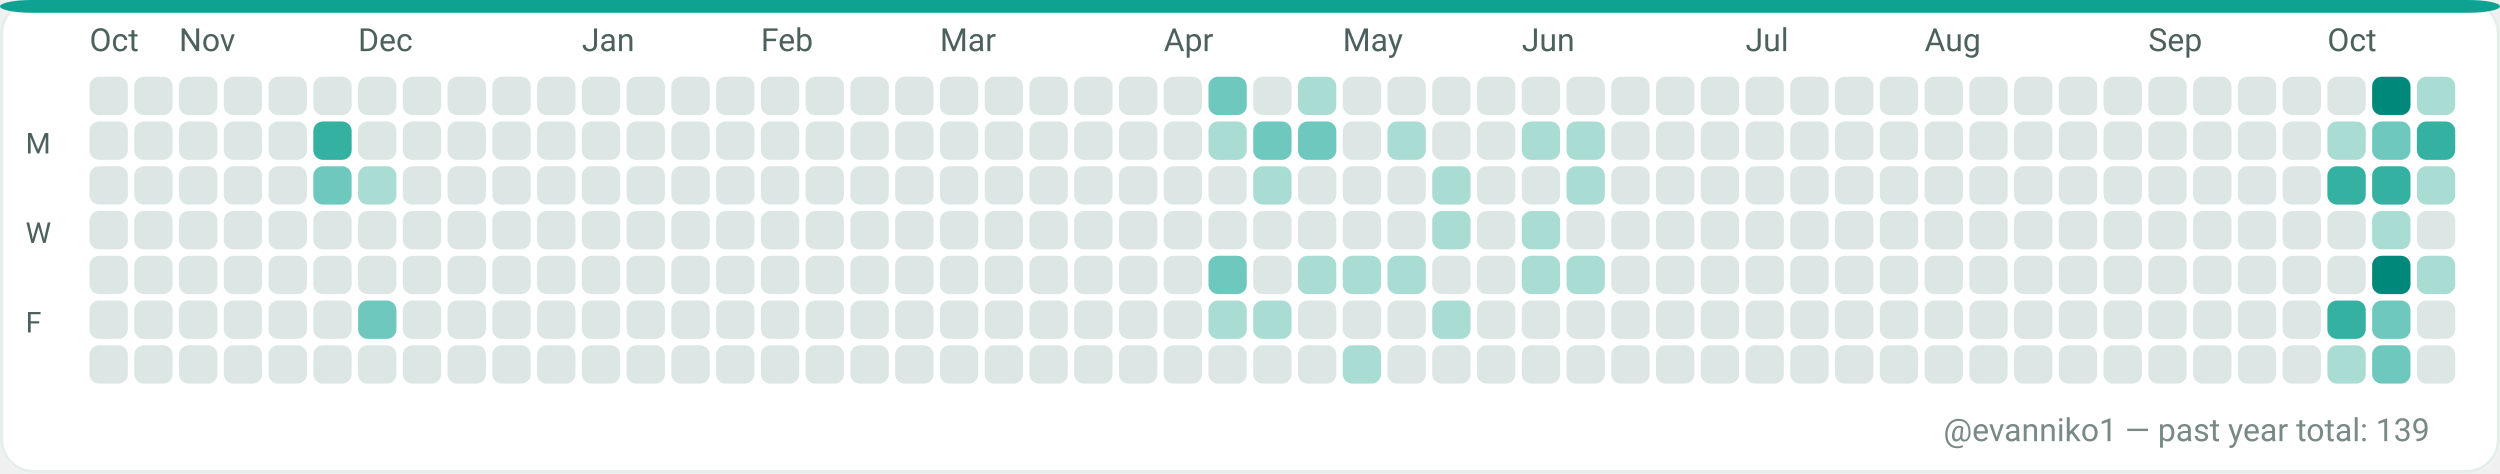
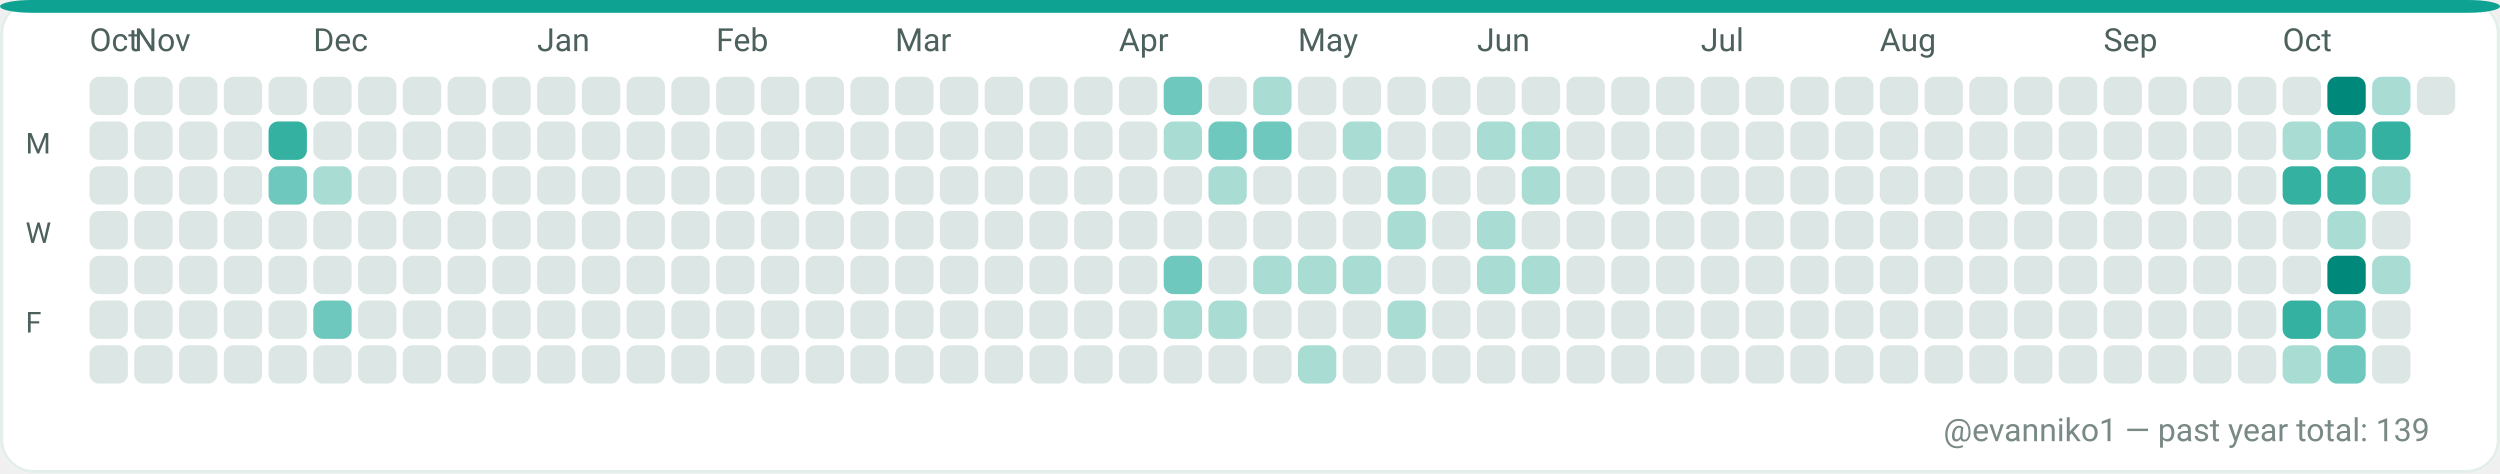
<svg xmlns="http://www.w3.org/2000/svg" width="782" height="148" viewBox="0 0 782 148" role="img" aria-label="GitHub contributions calendar for evanniko1">
  <rect x="0" y="0" width="782" height="148" rx="10" fill="#F7FAF9" />
  <rect x="0.5" y="0.5" width="781" height="147" rx="10" fill="#FFFFFF" stroke="#E5EFEA" stroke-width="1" />
  <rect x="0" y="0" width="782" height="4" rx="10" fill="#0EA293" />
  <text x="28" y="16" fill="#4C615D" font-family="ui-sans-serif, system-ui, -apple-system, Segoe UI, Roboto, Ubuntu, Cantarell, Noto Sans, Helvetica Neue, Arial" font-size="10" text-rendering="geometricPrecision">Oct</text>
-   <text x="56" y="16" fill="#4C615D" font-family="ui-sans-serif, system-ui, -apple-system, Segoe UI, Roboto, Ubuntu, Cantarell, Noto Sans, Helvetica Neue, Arial" font-size="10" text-rendering="geometricPrecision">Nov</text>
-   <text x="112" y="16" fill="#4C615D" font-family="ui-sans-serif, system-ui, -apple-system, Segoe UI, Roboto, Ubuntu, Cantarell, Noto Sans, Helvetica Neue, Arial" font-size="10" text-rendering="geometricPrecision">Dec</text>
-   <text x="182" y="16" fill="#4C615D" font-family="ui-sans-serif, system-ui, -apple-system, Segoe UI, Roboto, Ubuntu, Cantarell, Noto Sans, Helvetica Neue, Arial" font-size="10" text-rendering="geometricPrecision">Jan</text>
-   <text x="238" y="16" fill="#4C615D" font-family="ui-sans-serif, system-ui, -apple-system, Segoe UI, Roboto, Ubuntu, Cantarell, Noto Sans, Helvetica Neue, Arial" font-size="10" text-rendering="geometricPrecision">Feb</text>
-   <text x="294" y="16" fill="#4C615D" font-family="ui-sans-serif, system-ui, -apple-system, Segoe UI, Roboto, Ubuntu, Cantarell, Noto Sans, Helvetica Neue, Arial" font-size="10" text-rendering="geometricPrecision">Mar</text>
-   <text x="364" y="16" fill="#4C615D" font-family="ui-sans-serif, system-ui, -apple-system, Segoe UI, Roboto, Ubuntu, Cantarell, Noto Sans, Helvetica Neue, Arial" font-size="10" text-rendering="geometricPrecision">Apr</text>
-   <text x="420" y="16" fill="#4C615D" font-family="ui-sans-serif, system-ui, -apple-system, Segoe UI, Roboto, Ubuntu, Cantarell, Noto Sans, Helvetica Neue, Arial" font-size="10" text-rendering="geometricPrecision">May</text>
-   <text x="476" y="16" fill="#4C615D" font-family="ui-sans-serif, system-ui, -apple-system, Segoe UI, Roboto, Ubuntu, Cantarell, Noto Sans, Helvetica Neue, Arial" font-size="10" text-rendering="geometricPrecision">Jun</text>
-   <text x="546" y="16" fill="#4C615D" font-family="ui-sans-serif, system-ui, -apple-system, Segoe UI, Roboto, Ubuntu, Cantarell, Noto Sans, Helvetica Neue, Arial" font-size="10" text-rendering="geometricPrecision">Jul</text>
-   <text x="602" y="16" fill="#4C615D" font-family="ui-sans-serif, system-ui, -apple-system, Segoe UI, Roboto, Ubuntu, Cantarell, Noto Sans, Helvetica Neue, Arial" font-size="10" text-rendering="geometricPrecision">Aug</text>
-   <text x="672" y="16" fill="#4C615D" font-family="ui-sans-serif, system-ui, -apple-system, Segoe UI, Roboto, Ubuntu, Cantarell, Noto Sans, Helvetica Neue, Arial" font-size="10" text-rendering="geometricPrecision">Sep</text>
-   <text x="728" y="16" fill="#4C615D" font-family="ui-sans-serif, system-ui, -apple-system, Segoe UI, Roboto, Ubuntu, Cantarell, Noto Sans, Helvetica Neue, Arial" font-size="10" text-rendering="geometricPrecision">Oct</text>
+   <text x="42" y="16" fill="#4C615D" font-family="ui-sans-serif, system-ui, -apple-system, Segoe UI, Roboto, Ubuntu, Cantarell, Noto Sans, Helvetica Neue, Arial" font-size="10" text-rendering="geometricPrecision">Nov</text>
+   <text x="98" y="16" fill="#4C615D" font-family="ui-sans-serif, system-ui, -apple-system, Segoe UI, Roboto, Ubuntu, Cantarell, Noto Sans, Helvetica Neue, Arial" font-size="10" text-rendering="geometricPrecision">Dec</text>
+   <text x="168" y="16" fill="#4C615D" font-family="ui-sans-serif, system-ui, -apple-system, Segoe UI, Roboto, Ubuntu, Cantarell, Noto Sans, Helvetica Neue, Arial" font-size="10" text-rendering="geometricPrecision">Jan</text>
+   <text x="224" y="16" fill="#4C615D" font-family="ui-sans-serif, system-ui, -apple-system, Segoe UI, Roboto, Ubuntu, Cantarell, Noto Sans, Helvetica Neue, Arial" font-size="10" text-rendering="geometricPrecision">Feb</text>
+   <text x="280" y="16" fill="#4C615D" font-family="ui-sans-serif, system-ui, -apple-system, Segoe UI, Roboto, Ubuntu, Cantarell, Noto Sans, Helvetica Neue, Arial" font-size="10" text-rendering="geometricPrecision">Mar</text>
+   <text x="350" y="16" fill="#4C615D" font-family="ui-sans-serif, system-ui, -apple-system, Segoe UI, Roboto, Ubuntu, Cantarell, Noto Sans, Helvetica Neue, Arial" font-size="10" text-rendering="geometricPrecision">Apr</text>
+   <text x="406" y="16" fill="#4C615D" font-family="ui-sans-serif, system-ui, -apple-system, Segoe UI, Roboto, Ubuntu, Cantarell, Noto Sans, Helvetica Neue, Arial" font-size="10" text-rendering="geometricPrecision">May</text>
+   <text x="462" y="16" fill="#4C615D" font-family="ui-sans-serif, system-ui, -apple-system, Segoe UI, Roboto, Ubuntu, Cantarell, Noto Sans, Helvetica Neue, Arial" font-size="10" text-rendering="geometricPrecision">Jun</text>
+   <text x="532" y="16" fill="#4C615D" font-family="ui-sans-serif, system-ui, -apple-system, Segoe UI, Roboto, Ubuntu, Cantarell, Noto Sans, Helvetica Neue, Arial" font-size="10" text-rendering="geometricPrecision">Jul</text>
+   <text x="588" y="16" fill="#4C615D" font-family="ui-sans-serif, system-ui, -apple-system, Segoe UI, Roboto, Ubuntu, Cantarell, Noto Sans, Helvetica Neue, Arial" font-size="10" text-rendering="geometricPrecision">Aug</text>
+   <text x="658" y="16" fill="#4C615D" font-family="ui-sans-serif, system-ui, -apple-system, Segoe UI, Roboto, Ubuntu, Cantarell, Noto Sans, Helvetica Neue, Arial" font-size="10" text-rendering="geometricPrecision">Sep</text>
+   <text x="714" y="16" fill="#4C615D" font-family="ui-sans-serif, system-ui, -apple-system, Segoe UI, Roboto, Ubuntu, Cantarell, Noto Sans, Helvetica Neue, Arial" font-size="10" text-rendering="geometricPrecision">Oct</text>
  <text x="8" y="48" fill="#4C615D" font-family="ui-sans-serif, system-ui, -apple-system, Segoe UI, Roboto, Ubuntu, Cantarell, Noto Sans, Helvetica Neue, Arial" font-size="9" text-rendering="geometricPrecision">M</text>
  <text x="8" y="76" fill="#4C615D" font-family="ui-sans-serif, system-ui, -apple-system, Segoe UI, Roboto, Ubuntu, Cantarell, Noto Sans, Helvetica Neue, Arial" font-size="9" text-rendering="geometricPrecision">W</text>
  <text x="8" y="104" fill="#4C615D" font-family="ui-sans-serif, system-ui, -apple-system, Segoe UI, Roboto, Ubuntu, Cantarell, Noto Sans, Helvetica Neue, Arial" font-size="9" text-rendering="geometricPrecision">F</text>
  <g>
    <rect x="28" y="24" width="12" height="12" rx="3" fill="#DCE7E5" />
  </g>
  <g>
    <rect x="28" y="38" width="12" height="12" rx="3" fill="#DCE7E5" />
  </g>
  <g>
    <rect x="28" y="52" width="12" height="12" rx="3" fill="#DCE7E5" />
  </g>
  <g>
    <rect x="28" y="66" width="12" height="12" rx="3" fill="#DCE7E5" />
  </g>
  <g>
    <rect x="28" y="80" width="12" height="12" rx="3" fill="#DCE7E5" />
  </g>
  <g>
    <rect x="28" y="94" width="12" height="12" rx="3" fill="#DCE7E5" />
  </g>
  <g>
    <rect x="28" y="108" width="12" height="12" rx="3" fill="#DCE7E5" />
  </g>
  <g>
    <rect x="42" y="24" width="12" height="12" rx="3" fill="#DCE7E5" />
  </g>
  <g>
    <rect x="42" y="38" width="12" height="12" rx="3" fill="#DCE7E5" />
  </g>
  <g>
    <rect x="42" y="52" width="12" height="12" rx="3" fill="#DCE7E5" />
  </g>
  <g>
    <rect x="42" y="66" width="12" height="12" rx="3" fill="#DCE7E5" />
  </g>
  <g>
    <rect x="42" y="80" width="12" height="12" rx="3" fill="#DCE7E5" />
  </g>
  <g>
    <rect x="42" y="94" width="12" height="12" rx="3" fill="#DCE7E5" />
  </g>
  <g>
    <rect x="42" y="108" width="12" height="12" rx="3" fill="#DCE7E5" />
  </g>
  <g>
    <rect x="56" y="24" width="12" height="12" rx="3" fill="#DCE7E5" />
  </g>
  <g>
    <rect x="56" y="38" width="12" height="12" rx="3" fill="#DCE7E5" />
  </g>
  <g>
    <rect x="56" y="52" width="12" height="12" rx="3" fill="#DCE7E5" />
  </g>
  <g>
    <rect x="56" y="66" width="12" height="12" rx="3" fill="#DCE7E5" />
  </g>
  <g>
    <rect x="56" y="80" width="12" height="12" rx="3" fill="#DCE7E5" />
  </g>
  <g>
    <rect x="56" y="94" width="12" height="12" rx="3" fill="#DCE7E5" />
  </g>
  <g>
    <rect x="56" y="108" width="12" height="12" rx="3" fill="#DCE7E5" />
  </g>
  <g>
    <rect x="70" y="24" width="12" height="12" rx="3" fill="#DCE7E5" />
  </g>
  <g>
    <rect x="70" y="38" width="12" height="12" rx="3" fill="#DCE7E5" />
  </g>
  <g>
    <rect x="70" y="52" width="12" height="12" rx="3" fill="#DCE7E5" />
  </g>
  <g>
    <rect x="70" y="66" width="12" height="12" rx="3" fill="#DCE7E5" />
  </g>
  <g>
    <rect x="70" y="80" width="12" height="12" rx="3" fill="#DCE7E5" />
  </g>
  <g>
    <rect x="70" y="94" width="12" height="12" rx="3" fill="#DCE7E5" />
  </g>
  <g>
    <rect x="70" y="108" width="12" height="12" rx="3" fill="#DCE7E5" />
  </g>
  <g>
    <rect x="84" y="24" width="12" height="12" rx="3" fill="#DCE7E5" />
  </g>
  <g>
-     <rect x="84" y="38" width="12" height="12" rx="3" fill="#DCE7E5" />
-   </g>
-   <g>
-     <rect x="84" y="52" width="12" height="12" rx="3" fill="#DCE7E5" />
+     <rect x="84" y="38" width="12" height="12" rx="3" fill="#35B1A1" />
+   </g>
+   <g>
+     <rect x="84" y="52" width="12" height="12" rx="3" fill="#6FC8BE" />
  </g>
  <g>
    <rect x="84" y="66" width="12" height="12" rx="3" fill="#DCE7E5" />
  </g>
  <g>
    <rect x="84" y="80" width="12" height="12" rx="3" fill="#DCE7E5" />
  </g>
  <g>
    <rect x="84" y="94" width="12" height="12" rx="3" fill="#DCE7E5" />
  </g>
  <g>
    <rect x="84" y="108" width="12" height="12" rx="3" fill="#DCE7E5" />
  </g>
  <g>
    <rect x="98" y="24" width="12" height="12" rx="3" fill="#DCE7E5" />
  </g>
  <g>
-     <rect x="98" y="38" width="12" height="12" rx="3" fill="#35B1A1" />
-   </g>
-   <g>
-     <rect x="98" y="52" width="12" height="12" rx="3" fill="#6FC8BE" />
+     <rect x="98" y="38" width="12" height="12" rx="3" fill="#DCE7E5" />
+   </g>
+   <g>
+     <rect x="98" y="52" width="12" height="12" rx="3" fill="#A9DDD4" />
  </g>
  <g>
    <rect x="98" y="66" width="12" height="12" rx="3" fill="#DCE7E5" />
  </g>
  <g>
    <rect x="98" y="80" width="12" height="12" rx="3" fill="#DCE7E5" />
  </g>
  <g>
-     <rect x="98" y="94" width="12" height="12" rx="3" fill="#DCE7E5" />
+     <rect x="98" y="94" width="12" height="12" rx="3" fill="#6FC8BE" />
  </g>
  <g>
    <rect x="98" y="108" width="12" height="12" rx="3" fill="#DCE7E5" />
  </g>
  <g>
    <rect x="112" y="24" width="12" height="12" rx="3" fill="#DCE7E5" />
  </g>
  <g>
    <rect x="112" y="38" width="12" height="12" rx="3" fill="#DCE7E5" />
  </g>
  <g>
-     <rect x="112" y="52" width="12" height="12" rx="3" fill="#A9DDD4" />
+     <rect x="112" y="52" width="12" height="12" rx="3" fill="#DCE7E5" />
  </g>
  <g>
    <rect x="112" y="66" width="12" height="12" rx="3" fill="#DCE7E5" />
  </g>
  <g>
    <rect x="112" y="80" width="12" height="12" rx="3" fill="#DCE7E5" />
  </g>
  <g>
-     <rect x="112" y="94" width="12" height="12" rx="3" fill="#6FC8BE" />
+     <rect x="112" y="94" width="12" height="12" rx="3" fill="#DCE7E5" />
  </g>
  <g>
    <rect x="112" y="108" width="12" height="12" rx="3" fill="#DCE7E5" />
  </g>
  <g>
    <rect x="126" y="24" width="12" height="12" rx="3" fill="#DCE7E5" />
  </g>
  <g>
    <rect x="126" y="38" width="12" height="12" rx="3" fill="#DCE7E5" />
  </g>
  <g>
    <rect x="126" y="52" width="12" height="12" rx="3" fill="#DCE7E5" />
  </g>
  <g>
    <rect x="126" y="66" width="12" height="12" rx="3" fill="#DCE7E5" />
  </g>
  <g>
    <rect x="126" y="80" width="12" height="12" rx="3" fill="#DCE7E5" />
  </g>
  <g>
    <rect x="126" y="94" width="12" height="12" rx="3" fill="#DCE7E5" />
  </g>
  <g>
    <rect x="126" y="108" width="12" height="12" rx="3" fill="#DCE7E5" />
  </g>
  <g>
    <rect x="140" y="24" width="12" height="12" rx="3" fill="#DCE7E5" />
  </g>
  <g>
    <rect x="140" y="38" width="12" height="12" rx="3" fill="#DCE7E5" />
  </g>
  <g>
    <rect x="140" y="52" width="12" height="12" rx="3" fill="#DCE7E5" />
  </g>
  <g>
    <rect x="140" y="66" width="12" height="12" rx="3" fill="#DCE7E5" />
  </g>
  <g>
    <rect x="140" y="80" width="12" height="12" rx="3" fill="#DCE7E5" />
  </g>
  <g>
    <rect x="140" y="94" width="12" height="12" rx="3" fill="#DCE7E5" />
  </g>
  <g>
    <rect x="140" y="108" width="12" height="12" rx="3" fill="#DCE7E5" />
  </g>
  <g>
    <rect x="154" y="24" width="12" height="12" rx="3" fill="#DCE7E5" />
  </g>
  <g>
    <rect x="154" y="38" width="12" height="12" rx="3" fill="#DCE7E5" />
  </g>
  <g>
    <rect x="154" y="52" width="12" height="12" rx="3" fill="#DCE7E5" />
  </g>
  <g>
    <rect x="154" y="66" width="12" height="12" rx="3" fill="#DCE7E5" />
  </g>
  <g>
    <rect x="154" y="80" width="12" height="12" rx="3" fill="#DCE7E5" />
  </g>
  <g>
    <rect x="154" y="94" width="12" height="12" rx="3" fill="#DCE7E5" />
  </g>
  <g>
    <rect x="154" y="108" width="12" height="12" rx="3" fill="#DCE7E5" />
  </g>
  <g>
    <rect x="168" y="24" width="12" height="12" rx="3" fill="#DCE7E5" />
  </g>
  <g>
    <rect x="168" y="38" width="12" height="12" rx="3" fill="#DCE7E5" />
  </g>
  <g>
    <rect x="168" y="52" width="12" height="12" rx="3" fill="#DCE7E5" />
  </g>
  <g>
    <rect x="168" y="66" width="12" height="12" rx="3" fill="#DCE7E5" />
  </g>
  <g>
    <rect x="168" y="80" width="12" height="12" rx="3" fill="#DCE7E5" />
  </g>
  <g>
    <rect x="168" y="94" width="12" height="12" rx="3" fill="#DCE7E5" />
  </g>
  <g>
    <rect x="168" y="108" width="12" height="12" rx="3" fill="#DCE7E5" />
  </g>
  <g>
    <rect x="182" y="24" width="12" height="12" rx="3" fill="#DCE7E5" />
  </g>
  <g>
    <rect x="182" y="38" width="12" height="12" rx="3" fill="#DCE7E5" />
  </g>
  <g>
    <rect x="182" y="52" width="12" height="12" rx="3" fill="#DCE7E5" />
  </g>
  <g>
    <rect x="182" y="66" width="12" height="12" rx="3" fill="#DCE7E5" />
  </g>
  <g>
    <rect x="182" y="80" width="12" height="12" rx="3" fill="#DCE7E5" />
  </g>
  <g>
    <rect x="182" y="94" width="12" height="12" rx="3" fill="#DCE7E5" />
  </g>
  <g>
    <rect x="182" y="108" width="12" height="12" rx="3" fill="#DCE7E5" />
  </g>
  <g>
    <rect x="196" y="24" width="12" height="12" rx="3" fill="#DCE7E5" />
  </g>
  <g>
    <rect x="196" y="38" width="12" height="12" rx="3" fill="#DCE7E5" />
  </g>
  <g>
    <rect x="196" y="52" width="12" height="12" rx="3" fill="#DCE7E5" />
  </g>
  <g>
    <rect x="196" y="66" width="12" height="12" rx="3" fill="#DCE7E5" />
  </g>
  <g>
    <rect x="196" y="80" width="12" height="12" rx="3" fill="#DCE7E5" />
  </g>
  <g>
    <rect x="196" y="94" width="12" height="12" rx="3" fill="#DCE7E5" />
  </g>
  <g>
    <rect x="196" y="108" width="12" height="12" rx="3" fill="#DCE7E5" />
  </g>
  <g>
    <rect x="210" y="24" width="12" height="12" rx="3" fill="#DCE7E5" />
  </g>
  <g>
    <rect x="210" y="38" width="12" height="12" rx="3" fill="#DCE7E5" />
  </g>
  <g>
    <rect x="210" y="52" width="12" height="12" rx="3" fill="#DCE7E5" />
  </g>
  <g>
    <rect x="210" y="66" width="12" height="12" rx="3" fill="#DCE7E5" />
  </g>
  <g>
    <rect x="210" y="80" width="12" height="12" rx="3" fill="#DCE7E5" />
  </g>
  <g>
    <rect x="210" y="94" width="12" height="12" rx="3" fill="#DCE7E5" />
  </g>
  <g>
    <rect x="210" y="108" width="12" height="12" rx="3" fill="#DCE7E5" />
  </g>
  <g>
    <rect x="224" y="24" width="12" height="12" rx="3" fill="#DCE7E5" />
  </g>
  <g>
    <rect x="224" y="38" width="12" height="12" rx="3" fill="#DCE7E5" />
  </g>
  <g>
    <rect x="224" y="52" width="12" height="12" rx="3" fill="#DCE7E5" />
  </g>
  <g>
    <rect x="224" y="66" width="12" height="12" rx="3" fill="#DCE7E5" />
  </g>
  <g>
    <rect x="224" y="80" width="12" height="12" rx="3" fill="#DCE7E5" />
  </g>
  <g>
    <rect x="224" y="94" width="12" height="12" rx="3" fill="#DCE7E5" />
  </g>
  <g>
    <rect x="224" y="108" width="12" height="12" rx="3" fill="#DCE7E5" />
  </g>
  <g>
    <rect x="238" y="24" width="12" height="12" rx="3" fill="#DCE7E5" />
  </g>
  <g>
    <rect x="238" y="38" width="12" height="12" rx="3" fill="#DCE7E5" />
  </g>
  <g>
    <rect x="238" y="52" width="12" height="12" rx="3" fill="#DCE7E5" />
  </g>
  <g>
    <rect x="238" y="66" width="12" height="12" rx="3" fill="#DCE7E5" />
  </g>
  <g>
    <rect x="238" y="80" width="12" height="12" rx="3" fill="#DCE7E5" />
  </g>
  <g>
    <rect x="238" y="94" width="12" height="12" rx="3" fill="#DCE7E5" />
  </g>
  <g>
    <rect x="238" y="108" width="12" height="12" rx="3" fill="#DCE7E5" />
  </g>
  <g>
    <rect x="252" y="24" width="12" height="12" rx="3" fill="#DCE7E5" />
  </g>
  <g>
    <rect x="252" y="38" width="12" height="12" rx="3" fill="#DCE7E5" />
  </g>
  <g>
    <rect x="252" y="52" width="12" height="12" rx="3" fill="#DCE7E5" />
  </g>
  <g>
    <rect x="252" y="66" width="12" height="12" rx="3" fill="#DCE7E5" />
  </g>
  <g>
    <rect x="252" y="80" width="12" height="12" rx="3" fill="#DCE7E5" />
  </g>
  <g>
    <rect x="252" y="94" width="12" height="12" rx="3" fill="#DCE7E5" />
  </g>
  <g>
    <rect x="252" y="108" width="12" height="12" rx="3" fill="#DCE7E5" />
  </g>
  <g>
    <rect x="266" y="24" width="12" height="12" rx="3" fill="#DCE7E5" />
  </g>
  <g>
    <rect x="266" y="38" width="12" height="12" rx="3" fill="#DCE7E5" />
  </g>
  <g>
    <rect x="266" y="52" width="12" height="12" rx="3" fill="#DCE7E5" />
  </g>
  <g>
    <rect x="266" y="66" width="12" height="12" rx="3" fill="#DCE7E5" />
  </g>
  <g>
    <rect x="266" y="80" width="12" height="12" rx="3" fill="#DCE7E5" />
  </g>
  <g>
    <rect x="266" y="94" width="12" height="12" rx="3" fill="#DCE7E5" />
  </g>
  <g>
    <rect x="266" y="108" width="12" height="12" rx="3" fill="#DCE7E5" />
  </g>
  <g>
    <rect x="280" y="24" width="12" height="12" rx="3" fill="#DCE7E5" />
  </g>
  <g>
    <rect x="280" y="38" width="12" height="12" rx="3" fill="#DCE7E5" />
  </g>
  <g>
    <rect x="280" y="52" width="12" height="12" rx="3" fill="#DCE7E5" />
  </g>
  <g>
    <rect x="280" y="66" width="12" height="12" rx="3" fill="#DCE7E5" />
  </g>
  <g>
    <rect x="280" y="80" width="12" height="12" rx="3" fill="#DCE7E5" />
  </g>
  <g>
    <rect x="280" y="94" width="12" height="12" rx="3" fill="#DCE7E5" />
  </g>
  <g>
    <rect x="280" y="108" width="12" height="12" rx="3" fill="#DCE7E5" />
  </g>
  <g>
    <rect x="294" y="24" width="12" height="12" rx="3" fill="#DCE7E5" />
  </g>
  <g>
    <rect x="294" y="38" width="12" height="12" rx="3" fill="#DCE7E5" />
  </g>
  <g>
    <rect x="294" y="52" width="12" height="12" rx="3" fill="#DCE7E5" />
  </g>
  <g>
    <rect x="294" y="66" width="12" height="12" rx="3" fill="#DCE7E5" />
  </g>
  <g>
    <rect x="294" y="80" width="12" height="12" rx="3" fill="#DCE7E5" />
  </g>
  <g>
    <rect x="294" y="94" width="12" height="12" rx="3" fill="#DCE7E5" />
  </g>
  <g>
    <rect x="294" y="108" width="12" height="12" rx="3" fill="#DCE7E5" />
  </g>
  <g>
    <rect x="308" y="24" width="12" height="12" rx="3" fill="#DCE7E5" />
  </g>
  <g>
    <rect x="308" y="38" width="12" height="12" rx="3" fill="#DCE7E5" />
  </g>
  <g>
    <rect x="308" y="52" width="12" height="12" rx="3" fill="#DCE7E5" />
  </g>
  <g>
    <rect x="308" y="66" width="12" height="12" rx="3" fill="#DCE7E5" />
  </g>
  <g>
    <rect x="308" y="80" width="12" height="12" rx="3" fill="#DCE7E5" />
  </g>
  <g>
    <rect x="308" y="94" width="12" height="12" rx="3" fill="#DCE7E5" />
  </g>
  <g>
    <rect x="308" y="108" width="12" height="12" rx="3" fill="#DCE7E5" />
  </g>
  <g>
    <rect x="322" y="24" width="12" height="12" rx="3" fill="#DCE7E5" />
  </g>
  <g>
    <rect x="322" y="38" width="12" height="12" rx="3" fill="#DCE7E5" />
  </g>
  <g>
    <rect x="322" y="52" width="12" height="12" rx="3" fill="#DCE7E5" />
  </g>
  <g>
    <rect x="322" y="66" width="12" height="12" rx="3" fill="#DCE7E5" />
  </g>
  <g>
    <rect x="322" y="80" width="12" height="12" rx="3" fill="#DCE7E5" />
  </g>
  <g>
    <rect x="322" y="94" width="12" height="12" rx="3" fill="#DCE7E5" />
  </g>
  <g>
    <rect x="322" y="108" width="12" height="12" rx="3" fill="#DCE7E5" />
  </g>
  <g>
    <rect x="336" y="24" width="12" height="12" rx="3" fill="#DCE7E5" />
  </g>
  <g>
    <rect x="336" y="38" width="12" height="12" rx="3" fill="#DCE7E5" />
  </g>
  <g>
    <rect x="336" y="52" width="12" height="12" rx="3" fill="#DCE7E5" />
  </g>
  <g>
    <rect x="336" y="66" width="12" height="12" rx="3" fill="#DCE7E5" />
  </g>
  <g>
    <rect x="336" y="80" width="12" height="12" rx="3" fill="#DCE7E5" />
  </g>
  <g>
    <rect x="336" y="94" width="12" height="12" rx="3" fill="#DCE7E5" />
  </g>
  <g>
    <rect x="336" y="108" width="12" height="12" rx="3" fill="#DCE7E5" />
  </g>
  <g>
    <rect x="350" y="24" width="12" height="12" rx="3" fill="#DCE7E5" />
  </g>
  <g>
    <rect x="350" y="38" width="12" height="12" rx="3" fill="#DCE7E5" />
  </g>
  <g>
    <rect x="350" y="52" width="12" height="12" rx="3" fill="#DCE7E5" />
  </g>
  <g>
    <rect x="350" y="66" width="12" height="12" rx="3" fill="#DCE7E5" />
  </g>
  <g>
    <rect x="350" y="80" width="12" height="12" rx="3" fill="#DCE7E5" />
  </g>
  <g>
    <rect x="350" y="94" width="12" height="12" rx="3" fill="#DCE7E5" />
  </g>
  <g>
    <rect x="350" y="108" width="12" height="12" rx="3" fill="#DCE7E5" />
  </g>
  <g>
-     <rect x="364" y="24" width="12" height="12" rx="3" fill="#DCE7E5" />
-   </g>
-   <g>
-     <rect x="364" y="38" width="12" height="12" rx="3" fill="#DCE7E5" />
+     <rect x="364" y="24" width="12" height="12" rx="3" fill="#6FC8BE" />
+   </g>
+   <g>
+     <rect x="364" y="38" width="12" height="12" rx="3" fill="#A9DDD4" />
  </g>
  <g>
    <rect x="364" y="52" width="12" height="12" rx="3" fill="#DCE7E5" />
  </g>
  <g>
    <rect x="364" y="66" width="12" height="12" rx="3" fill="#DCE7E5" />
  </g>
  <g>
-     <rect x="364" y="80" width="12" height="12" rx="3" fill="#DCE7E5" />
-   </g>
-   <g>
-     <rect x="364" y="94" width="12" height="12" rx="3" fill="#DCE7E5" />
+     <rect x="364" y="80" width="12" height="12" rx="3" fill="#6FC8BE" />
+   </g>
+   <g>
+     <rect x="364" y="94" width="12" height="12" rx="3" fill="#A9DDD4" />
  </g>
  <g>
    <rect x="364" y="108" width="12" height="12" rx="3" fill="#DCE7E5" />
  </g>
  <g>
-     <rect x="378" y="24" width="12" height="12" rx="3" fill="#6FC8BE" />
-   </g>
-   <g>
-     <rect x="378" y="38" width="12" height="12" rx="3" fill="#A9DDD4" />
-   </g>
-   <g>
-     <rect x="378" y="52" width="12" height="12" rx="3" fill="#DCE7E5" />
+     <rect x="378" y="24" width="12" height="12" rx="3" fill="#DCE7E5" />
+   </g>
+   <g>
+     <rect x="378" y="38" width="12" height="12" rx="3" fill="#6FC8BE" />
+   </g>
+   <g>
+     <rect x="378" y="52" width="12" height="12" rx="3" fill="#A9DDD4" />
  </g>
  <g>
    <rect x="378" y="66" width="12" height="12" rx="3" fill="#DCE7E5" />
  </g>
  <g>
-     <rect x="378" y="80" width="12" height="12" rx="3" fill="#6FC8BE" />
+     <rect x="378" y="80" width="12" height="12" rx="3" fill="#DCE7E5" />
  </g>
  <g>
    <rect x="378" y="94" width="12" height="12" rx="3" fill="#A9DDD4" />
  </g>
  <g>
    <rect x="378" y="108" width="12" height="12" rx="3" fill="#DCE7E5" />
  </g>
  <g>
-     <rect x="392" y="24" width="12" height="12" rx="3" fill="#DCE7E5" />
+     <rect x="392" y="24" width="12" height="12" rx="3" fill="#A9DDD4" />
  </g>
  <g>
    <rect x="392" y="38" width="12" height="12" rx="3" fill="#6FC8BE" />
  </g>
  <g>
-     <rect x="392" y="52" width="12" height="12" rx="3" fill="#A9DDD4" />
+     <rect x="392" y="52" width="12" height="12" rx="3" fill="#DCE7E5" />
  </g>
  <g>
    <rect x="392" y="66" width="12" height="12" rx="3" fill="#DCE7E5" />
  </g>
  <g>
-     <rect x="392" y="80" width="12" height="12" rx="3" fill="#DCE7E5" />
-   </g>
-   <g>
-     <rect x="392" y="94" width="12" height="12" rx="3" fill="#A9DDD4" />
+     <rect x="392" y="80" width="12" height="12" rx="3" fill="#A9DDD4" />
+   </g>
+   <g>
+     <rect x="392" y="94" width="12" height="12" rx="3" fill="#DCE7E5" />
  </g>
  <g>
    <rect x="392" y="108" width="12" height="12" rx="3" fill="#DCE7E5" />
  </g>
  <g>
-     <rect x="406" y="24" width="12" height="12" rx="3" fill="#A9DDD4" />
-   </g>
-   <g>
-     <rect x="406" y="38" width="12" height="12" rx="3" fill="#6FC8BE" />
+     <rect x="406" y="24" width="12" height="12" rx="3" fill="#DCE7E5" />
+   </g>
+   <g>
+     <rect x="406" y="38" width="12" height="12" rx="3" fill="#DCE7E5" />
  </g>
  <g>
    <rect x="406" y="52" width="12" height="12" rx="3" fill="#DCE7E5" />
  </g>
  <g>
    <rect x="406" y="66" width="12" height="12" rx="3" fill="#DCE7E5" />
  </g>
  <g>
    <rect x="406" y="80" width="12" height="12" rx="3" fill="#A9DDD4" />
  </g>
  <g>
    <rect x="406" y="94" width="12" height="12" rx="3" fill="#DCE7E5" />
  </g>
  <g>
-     <rect x="406" y="108" width="12" height="12" rx="3" fill="#DCE7E5" />
+     <rect x="406" y="108" width="12" height="12" rx="3" fill="#A9DDD4" />
  </g>
  <g>
    <rect x="420" y="24" width="12" height="12" rx="3" fill="#DCE7E5" />
  </g>
  <g>
-     <rect x="420" y="38" width="12" height="12" rx="3" fill="#DCE7E5" />
+     <rect x="420" y="38" width="12" height="12" rx="3" fill="#A9DDD4" />
  </g>
  <g>
    <rect x="420" y="52" width="12" height="12" rx="3" fill="#DCE7E5" />
  </g>
  <g>
    <rect x="420" y="66" width="12" height="12" rx="3" fill="#DCE7E5" />
  </g>
  <g>
    <rect x="420" y="80" width="12" height="12" rx="3" fill="#A9DDD4" />
  </g>
  <g>
    <rect x="420" y="94" width="12" height="12" rx="3" fill="#DCE7E5" />
  </g>
  <g>
-     <rect x="420" y="108" width="12" height="12" rx="3" fill="#A9DDD4" />
+     <rect x="420" y="108" width="12" height="12" rx="3" fill="#DCE7E5" />
  </g>
  <g>
    <rect x="434" y="24" width="12" height="12" rx="3" fill="#DCE7E5" />
  </g>
  <g>
-     <rect x="434" y="38" width="12" height="12" rx="3" fill="#A9DDD4" />
-   </g>
-   <g>
-     <rect x="434" y="52" width="12" height="12" rx="3" fill="#DCE7E5" />
-   </g>
-   <g>
-     <rect x="434" y="66" width="12" height="12" rx="3" fill="#DCE7E5" />
-   </g>
-   <g>
-     <rect x="434" y="80" width="12" height="12" rx="3" fill="#A9DDD4" />
-   </g>
-   <g>
-     <rect x="434" y="94" width="12" height="12" rx="3" fill="#DCE7E5" />
+     <rect x="434" y="38" width="12" height="12" rx="3" fill="#DCE7E5" />
+   </g>
+   <g>
+     <rect x="434" y="52" width="12" height="12" rx="3" fill="#A9DDD4" />
+   </g>
+   <g>
+     <rect x="434" y="66" width="12" height="12" rx="3" fill="#A9DDD4" />
+   </g>
+   <g>
+     <rect x="434" y="80" width="12" height="12" rx="3" fill="#DCE7E5" />
+   </g>
+   <g>
+     <rect x="434" y="94" width="12" height="12" rx="3" fill="#A9DDD4" />
  </g>
  <g>
    <rect x="434" y="108" width="12" height="12" rx="3" fill="#DCE7E5" />
  </g>
  <g>
    <rect x="448" y="24" width="12" height="12" rx="3" fill="#DCE7E5" />
  </g>
  <g>
    <rect x="448" y="38" width="12" height="12" rx="3" fill="#DCE7E5" />
  </g>
  <g>
-     <rect x="448" y="52" width="12" height="12" rx="3" fill="#A9DDD4" />
-   </g>
-   <g>
-     <rect x="448" y="66" width="12" height="12" rx="3" fill="#A9DDD4" />
+     <rect x="448" y="52" width="12" height="12" rx="3" fill="#DCE7E5" />
+   </g>
+   <g>
+     <rect x="448" y="66" width="12" height="12" rx="3" fill="#DCE7E5" />
  </g>
  <g>
    <rect x="448" y="80" width="12" height="12" rx="3" fill="#DCE7E5" />
  </g>
  <g>
-     <rect x="448" y="94" width="12" height="12" rx="3" fill="#A9DDD4" />
+     <rect x="448" y="94" width="12" height="12" rx="3" fill="#DCE7E5" />
  </g>
  <g>
    <rect x="448" y="108" width="12" height="12" rx="3" fill="#DCE7E5" />
  </g>
  <g>
    <rect x="462" y="24" width="12" height="12" rx="3" fill="#DCE7E5" />
  </g>
  <g>
-     <rect x="462" y="38" width="12" height="12" rx="3" fill="#DCE7E5" />
+     <rect x="462" y="38" width="12" height="12" rx="3" fill="#A9DDD4" />
  </g>
  <g>
    <rect x="462" y="52" width="12" height="12" rx="3" fill="#DCE7E5" />
  </g>
  <g>
-     <rect x="462" y="66" width="12" height="12" rx="3" fill="#DCE7E5" />
-   </g>
-   <g>
-     <rect x="462" y="80" width="12" height="12" rx="3" fill="#DCE7E5" />
+     <rect x="462" y="66" width="12" height="12" rx="3" fill="#A9DDD4" />
+   </g>
+   <g>
+     <rect x="462" y="80" width="12" height="12" rx="3" fill="#A9DDD4" />
  </g>
  <g>
    <rect x="462" y="94" width="12" height="12" rx="3" fill="#DCE7E5" />
  </g>
  <g>
    <rect x="462" y="108" width="12" height="12" rx="3" fill="#DCE7E5" />
  </g>
  <g>
    <rect x="476" y="24" width="12" height="12" rx="3" fill="#DCE7E5" />
  </g>
  <g>
    <rect x="476" y="38" width="12" height="12" rx="3" fill="#A9DDD4" />
  </g>
  <g>
-     <rect x="476" y="52" width="12" height="12" rx="3" fill="#DCE7E5" />
-   </g>
-   <g>
-     <rect x="476" y="66" width="12" height="12" rx="3" fill="#A9DDD4" />
+     <rect x="476" y="52" width="12" height="12" rx="3" fill="#A9DDD4" />
+   </g>
+   <g>
+     <rect x="476" y="66" width="12" height="12" rx="3" fill="#DCE7E5" />
  </g>
  <g>
    <rect x="476" y="80" width="12" height="12" rx="3" fill="#A9DDD4" />
  </g>
  <g>
    <rect x="476" y="94" width="12" height="12" rx="3" fill="#DCE7E5" />
  </g>
  <g>
    <rect x="476" y="108" width="12" height="12" rx="3" fill="#DCE7E5" />
  </g>
  <g>
    <rect x="490" y="24" width="12" height="12" rx="3" fill="#DCE7E5" />
  </g>
  <g>
-     <rect x="490" y="38" width="12" height="12" rx="3" fill="#A9DDD4" />
-   </g>
-   <g>
-     <rect x="490" y="52" width="12" height="12" rx="3" fill="#A9DDD4" />
+     <rect x="490" y="38" width="12" height="12" rx="3" fill="#DCE7E5" />
+   </g>
+   <g>
+     <rect x="490" y="52" width="12" height="12" rx="3" fill="#DCE7E5" />
  </g>
  <g>
    <rect x="490" y="66" width="12" height="12" rx="3" fill="#DCE7E5" />
  </g>
  <g>
-     <rect x="490" y="80" width="12" height="12" rx="3" fill="#A9DDD4" />
+     <rect x="490" y="80" width="12" height="12" rx="3" fill="#DCE7E5" />
  </g>
  <g>
    <rect x="490" y="94" width="12" height="12" rx="3" fill="#DCE7E5" />
  </g>
  <g>
    <rect x="490" y="108" width="12" height="12" rx="3" fill="#DCE7E5" />
  </g>
  <g>
    <rect x="504" y="24" width="12" height="12" rx="3" fill="#DCE7E5" />
  </g>
  <g>
    <rect x="504" y="38" width="12" height="12" rx="3" fill="#DCE7E5" />
  </g>
  <g>
    <rect x="504" y="52" width="12" height="12" rx="3" fill="#DCE7E5" />
  </g>
  <g>
    <rect x="504" y="66" width="12" height="12" rx="3" fill="#DCE7E5" />
  </g>
  <g>
    <rect x="504" y="80" width="12" height="12" rx="3" fill="#DCE7E5" />
  </g>
  <g>
    <rect x="504" y="94" width="12" height="12" rx="3" fill="#DCE7E5" />
  </g>
  <g>
    <rect x="504" y="108" width="12" height="12" rx="3" fill="#DCE7E5" />
  </g>
  <g>
    <rect x="518" y="24" width="12" height="12" rx="3" fill="#DCE7E5" />
  </g>
  <g>
    <rect x="518" y="38" width="12" height="12" rx="3" fill="#DCE7E5" />
  </g>
  <g>
    <rect x="518" y="52" width="12" height="12" rx="3" fill="#DCE7E5" />
  </g>
  <g>
    <rect x="518" y="66" width="12" height="12" rx="3" fill="#DCE7E5" />
  </g>
  <g>
    <rect x="518" y="80" width="12" height="12" rx="3" fill="#DCE7E5" />
  </g>
  <g>
    <rect x="518" y="94" width="12" height="12" rx="3" fill="#DCE7E5" />
  </g>
  <g>
    <rect x="518" y="108" width="12" height="12" rx="3" fill="#DCE7E5" />
  </g>
  <g>
    <rect x="532" y="24" width="12" height="12" rx="3" fill="#DCE7E5" />
  </g>
  <g>
    <rect x="532" y="38" width="12" height="12" rx="3" fill="#DCE7E5" />
  </g>
  <g>
    <rect x="532" y="52" width="12" height="12" rx="3" fill="#DCE7E5" />
  </g>
  <g>
    <rect x="532" y="66" width="12" height="12" rx="3" fill="#DCE7E5" />
  </g>
  <g>
    <rect x="532" y="80" width="12" height="12" rx="3" fill="#DCE7E5" />
  </g>
  <g>
    <rect x="532" y="94" width="12" height="12" rx="3" fill="#DCE7E5" />
  </g>
  <g>
    <rect x="532" y="108" width="12" height="12" rx="3" fill="#DCE7E5" />
  </g>
  <g>
    <rect x="546" y="24" width="12" height="12" rx="3" fill="#DCE7E5" />
  </g>
  <g>
    <rect x="546" y="38" width="12" height="12" rx="3" fill="#DCE7E5" />
  </g>
  <g>
    <rect x="546" y="52" width="12" height="12" rx="3" fill="#DCE7E5" />
  </g>
  <g>
    <rect x="546" y="66" width="12" height="12" rx="3" fill="#DCE7E5" />
  </g>
  <g>
    <rect x="546" y="80" width="12" height="12" rx="3" fill="#DCE7E5" />
  </g>
  <g>
    <rect x="546" y="94" width="12" height="12" rx="3" fill="#DCE7E5" />
  </g>
  <g>
    <rect x="546" y="108" width="12" height="12" rx="3" fill="#DCE7E5" />
  </g>
  <g>
    <rect x="560" y="24" width="12" height="12" rx="3" fill="#DCE7E5" />
  </g>
  <g>
    <rect x="560" y="38" width="12" height="12" rx="3" fill="#DCE7E5" />
  </g>
  <g>
    <rect x="560" y="52" width="12" height="12" rx="3" fill="#DCE7E5" />
  </g>
  <g>
    <rect x="560" y="66" width="12" height="12" rx="3" fill="#DCE7E5" />
  </g>
  <g>
    <rect x="560" y="80" width="12" height="12" rx="3" fill="#DCE7E5" />
  </g>
  <g>
    <rect x="560" y="94" width="12" height="12" rx="3" fill="#DCE7E5" />
  </g>
  <g>
    <rect x="560" y="108" width="12" height="12" rx="3" fill="#DCE7E5" />
  </g>
  <g>
    <rect x="574" y="24" width="12" height="12" rx="3" fill="#DCE7E5" />
  </g>
  <g>
    <rect x="574" y="38" width="12" height="12" rx="3" fill="#DCE7E5" />
  </g>
  <g>
    <rect x="574" y="52" width="12" height="12" rx="3" fill="#DCE7E5" />
  </g>
  <g>
    <rect x="574" y="66" width="12" height="12" rx="3" fill="#DCE7E5" />
  </g>
  <g>
    <rect x="574" y="80" width="12" height="12" rx="3" fill="#DCE7E5" />
  </g>
  <g>
    <rect x="574" y="94" width="12" height="12" rx="3" fill="#DCE7E5" />
  </g>
  <g>
    <rect x="574" y="108" width="12" height="12" rx="3" fill="#DCE7E5" />
  </g>
  <g>
    <rect x="588" y="24" width="12" height="12" rx="3" fill="#DCE7E5" />
  </g>
  <g>
    <rect x="588" y="38" width="12" height="12" rx="3" fill="#DCE7E5" />
  </g>
  <g>
    <rect x="588" y="52" width="12" height="12" rx="3" fill="#DCE7E5" />
  </g>
  <g>
    <rect x="588" y="66" width="12" height="12" rx="3" fill="#DCE7E5" />
  </g>
  <g>
    <rect x="588" y="80" width="12" height="12" rx="3" fill="#DCE7E5" />
  </g>
  <g>
    <rect x="588" y="94" width="12" height="12" rx="3" fill="#DCE7E5" />
  </g>
  <g>
    <rect x="588" y="108" width="12" height="12" rx="3" fill="#DCE7E5" />
  </g>
  <g>
    <rect x="602" y="24" width="12" height="12" rx="3" fill="#DCE7E5" />
  </g>
  <g>
    <rect x="602" y="38" width="12" height="12" rx="3" fill="#DCE7E5" />
  </g>
  <g>
    <rect x="602" y="52" width="12" height="12" rx="3" fill="#DCE7E5" />
  </g>
  <g>
    <rect x="602" y="66" width="12" height="12" rx="3" fill="#DCE7E5" />
  </g>
  <g>
    <rect x="602" y="80" width="12" height="12" rx="3" fill="#DCE7E5" />
  </g>
  <g>
    <rect x="602" y="94" width="12" height="12" rx="3" fill="#DCE7E5" />
  </g>
  <g>
    <rect x="602" y="108" width="12" height="12" rx="3" fill="#DCE7E5" />
  </g>
  <g>
    <rect x="616" y="24" width="12" height="12" rx="3" fill="#DCE7E5" />
  </g>
  <g>
    <rect x="616" y="38" width="12" height="12" rx="3" fill="#DCE7E5" />
  </g>
  <g>
    <rect x="616" y="52" width="12" height="12" rx="3" fill="#DCE7E5" />
  </g>
  <g>
    <rect x="616" y="66" width="12" height="12" rx="3" fill="#DCE7E5" />
  </g>
  <g>
    <rect x="616" y="80" width="12" height="12" rx="3" fill="#DCE7E5" />
  </g>
  <g>
    <rect x="616" y="94" width="12" height="12" rx="3" fill="#DCE7E5" />
  </g>
  <g>
    <rect x="616" y="108" width="12" height="12" rx="3" fill="#DCE7E5" />
  </g>
  <g>
    <rect x="630" y="24" width="12" height="12" rx="3" fill="#DCE7E5" />
  </g>
  <g>
    <rect x="630" y="38" width="12" height="12" rx="3" fill="#DCE7E5" />
  </g>
  <g>
    <rect x="630" y="52" width="12" height="12" rx="3" fill="#DCE7E5" />
  </g>
  <g>
    <rect x="630" y="66" width="12" height="12" rx="3" fill="#DCE7E5" />
  </g>
  <g>
    <rect x="630" y="80" width="12" height="12" rx="3" fill="#DCE7E5" />
  </g>
  <g>
    <rect x="630" y="94" width="12" height="12" rx="3" fill="#DCE7E5" />
  </g>
  <g>
    <rect x="630" y="108" width="12" height="12" rx="3" fill="#DCE7E5" />
  </g>
  <g>
    <rect x="644" y="24" width="12" height="12" rx="3" fill="#DCE7E5" />
  </g>
  <g>
    <rect x="644" y="38" width="12" height="12" rx="3" fill="#DCE7E5" />
  </g>
  <g>
    <rect x="644" y="52" width="12" height="12" rx="3" fill="#DCE7E5" />
  </g>
  <g>
    <rect x="644" y="66" width="12" height="12" rx="3" fill="#DCE7E5" />
  </g>
  <g>
    <rect x="644" y="80" width="12" height="12" rx="3" fill="#DCE7E5" />
  </g>
  <g>
    <rect x="644" y="94" width="12" height="12" rx="3" fill="#DCE7E5" />
  </g>
  <g>
    <rect x="644" y="108" width="12" height="12" rx="3" fill="#DCE7E5" />
  </g>
  <g>
    <rect x="658" y="24" width="12" height="12" rx="3" fill="#DCE7E5" />
  </g>
  <g>
    <rect x="658" y="38" width="12" height="12" rx="3" fill="#DCE7E5" />
  </g>
  <g>
    <rect x="658" y="52" width="12" height="12" rx="3" fill="#DCE7E5" />
  </g>
  <g>
    <rect x="658" y="66" width="12" height="12" rx="3" fill="#DCE7E5" />
  </g>
  <g>
    <rect x="658" y="80" width="12" height="12" rx="3" fill="#DCE7E5" />
  </g>
  <g>
    <rect x="658" y="94" width="12" height="12" rx="3" fill="#DCE7E5" />
  </g>
  <g>
    <rect x="658" y="108" width="12" height="12" rx="3" fill="#DCE7E5" />
  </g>
  <g>
    <rect x="672" y="24" width="12" height="12" rx="3" fill="#DCE7E5" />
  </g>
  <g>
    <rect x="672" y="38" width="12" height="12" rx="3" fill="#DCE7E5" />
  </g>
  <g>
    <rect x="672" y="52" width="12" height="12" rx="3" fill="#DCE7E5" />
  </g>
  <g>
    <rect x="672" y="66" width="12" height="12" rx="3" fill="#DCE7E5" />
  </g>
  <g>
    <rect x="672" y="80" width="12" height="12" rx="3" fill="#DCE7E5" />
  </g>
  <g>
    <rect x="672" y="94" width="12" height="12" rx="3" fill="#DCE7E5" />
  </g>
  <g>
    <rect x="672" y="108" width="12" height="12" rx="3" fill="#DCE7E5" />
  </g>
  <g>
    <rect x="686" y="24" width="12" height="12" rx="3" fill="#DCE7E5" />
  </g>
  <g>
    <rect x="686" y="38" width="12" height="12" rx="3" fill="#DCE7E5" />
  </g>
  <g>
    <rect x="686" y="52" width="12" height="12" rx="3" fill="#DCE7E5" />
  </g>
  <g>
    <rect x="686" y="66" width="12" height="12" rx="3" fill="#DCE7E5" />
  </g>
  <g>
    <rect x="686" y="80" width="12" height="12" rx="3" fill="#DCE7E5" />
  </g>
  <g>
    <rect x="686" y="94" width="12" height="12" rx="3" fill="#DCE7E5" />
  </g>
  <g>
    <rect x="686" y="108" width="12" height="12" rx="3" fill="#DCE7E5" />
  </g>
  <g>
    <rect x="700" y="24" width="12" height="12" rx="3" fill="#DCE7E5" />
  </g>
  <g>
    <rect x="700" y="38" width="12" height="12" rx="3" fill="#DCE7E5" />
  </g>
  <g>
    <rect x="700" y="52" width="12" height="12" rx="3" fill="#DCE7E5" />
  </g>
  <g>
    <rect x="700" y="66" width="12" height="12" rx="3" fill="#DCE7E5" />
  </g>
  <g>
    <rect x="700" y="80" width="12" height="12" rx="3" fill="#DCE7E5" />
  </g>
  <g>
    <rect x="700" y="94" width="12" height="12" rx="3" fill="#DCE7E5" />
  </g>
  <g>
    <rect x="700" y="108" width="12" height="12" rx="3" fill="#DCE7E5" />
  </g>
  <g>
    <rect x="714" y="24" width="12" height="12" rx="3" fill="#DCE7E5" />
  </g>
  <g>
-     <rect x="714" y="38" width="12" height="12" rx="3" fill="#DCE7E5" />
-   </g>
-   <g>
-     <rect x="714" y="52" width="12" height="12" rx="3" fill="#DCE7E5" />
+     <rect x="714" y="38" width="12" height="12" rx="3" fill="#A9DDD4" />
+   </g>
+   <g>
+     <rect x="714" y="52" width="12" height="12" rx="3" fill="#35B1A1" />
  </g>
  <g>
    <rect x="714" y="66" width="12" height="12" rx="3" fill="#DCE7E5" />
  </g>
  <g>
    <rect x="714" y="80" width="12" height="12" rx="3" fill="#DCE7E5" />
  </g>
  <g>
-     <rect x="714" y="94" width="12" height="12" rx="3" fill="#DCE7E5" />
-   </g>
-   <g>
-     <rect x="714" y="108" width="12" height="12" rx="3" fill="#DCE7E5" />
-   </g>
-   <g>
-     <rect x="728" y="24" width="12" height="12" rx="3" fill="#DCE7E5" />
-   </g>
-   <g>
-     <rect x="728" y="38" width="12" height="12" rx="3" fill="#A9DDD4" />
+     <rect x="714" y="94" width="12" height="12" rx="3" fill="#35B1A1" />
+   </g>
+   <g>
+     <rect x="714" y="108" width="12" height="12" rx="3" fill="#A9DDD4" />
+   </g>
+   <g>
+     <rect x="728" y="24" width="12" height="12" rx="3" fill="#00897B" />
+   </g>
+   <g>
+     <rect x="728" y="38" width="12" height="12" rx="3" fill="#6FC8BE" />
  </g>
  <g>
    <rect x="728" y="52" width="12" height="12" rx="3" fill="#35B1A1" />
  </g>
  <g>
-     <rect x="728" y="66" width="12" height="12" rx="3" fill="#DCE7E5" />
-   </g>
-   <g>
-     <rect x="728" y="80" width="12" height="12" rx="3" fill="#DCE7E5" />
-   </g>
-   <g>
-     <rect x="728" y="94" width="12" height="12" rx="3" fill="#35B1A1" />
-   </g>
-   <g>
-     <rect x="728" y="108" width="12" height="12" rx="3" fill="#A9DDD4" />
-   </g>
-   <g>
-     <rect x="742" y="24" width="12" height="12" rx="3" fill="#00897B" />
-   </g>
-   <g>
-     <rect x="742" y="38" width="12" height="12" rx="3" fill="#6FC8BE" />
-   </g>
-   <g>
-     <rect x="742" y="52" width="12" height="12" rx="3" fill="#35B1A1" />
-   </g>
-   <g>
-     <rect x="742" y="66" width="12" height="12" rx="3" fill="#A9DDD4" />
-   </g>
-   <g>
-     <rect x="742" y="80" width="12" height="12" rx="3" fill="#00897B" />
-   </g>
-   <g>
-     <rect x="742" y="94" width="12" height="12" rx="3" fill="#6FC8BE" />
-   </g>
-   <g>
-     <rect x="742" y="108" width="12" height="12" rx="3" fill="#6FC8BE" />
-   </g>
-   <g>
-     <rect x="756" y="24" width="12" height="12" rx="3" fill="#A9DDD4" />
-   </g>
-   <g>
-     <rect x="756" y="38" width="12" height="12" rx="3" fill="#35B1A1" />
-   </g>
-   <g>
-     <rect x="756" y="52" width="12" height="12" rx="3" fill="#A9DDD4" />
-   </g>
-   <g>
-     <rect x="756" y="66" width="12" height="12" rx="3" fill="#DCE7E5" />
-   </g>
-   <g>
-     <rect x="756" y="80" width="12" height="12" rx="3" fill="#A9DDD4" />
-   </g>
-   <g>
-     <rect x="756" y="94" width="12" height="12" rx="3" fill="#DCE7E5" />
-   </g>
-   <g>
-     <rect x="756" y="108" width="12" height="12" rx="3" fill="#DCE7E5" />
+     <rect x="728" y="66" width="12" height="12" rx="3" fill="#A9DDD4" />
+   </g>
+   <g>
+     <rect x="728" y="80" width="12" height="12" rx="3" fill="#00897B" />
+   </g>
+   <g>
+     <rect x="728" y="94" width="12" height="12" rx="3" fill="#6FC8BE" />
+   </g>
+   <g>
+     <rect x="728" y="108" width="12" height="12" rx="3" fill="#6FC8BE" />
+   </g>
+   <g>
+     <rect x="742" y="24" width="12" height="12" rx="3" fill="#A9DDD4" />
+   </g>
+   <g>
+     <rect x="742" y="38" width="12" height="12" rx="3" fill="#35B1A1" />
+   </g>
+   <g>
+     <rect x="742" y="52" width="12" height="12" rx="3" fill="#A9DDD4" />
+   </g>
+   <g>
+     <rect x="742" y="66" width="12" height="12" rx="3" fill="#DCE7E5" />
+   </g>
+   <g>
+     <rect x="742" y="80" width="12" height="12" rx="3" fill="#A9DDD4" />
+   </g>
+   <g>
+     <rect x="742" y="94" width="12" height="12" rx="3" fill="#DCE7E5" />
+   </g>
+   <g>
+     <rect x="742" y="108" width="12" height="12" rx="3" fill="#DCE7E5" />
+   </g>
+   <g>
+     <rect x="756" y="24" width="12" height="12" rx="3" fill="#DCE7E5" />
  </g>
  <text x="760" y="138" fill="#4C615D" font-family="ui-sans-serif, system-ui, -apple-system, Segoe UI, Roboto, Ubuntu, Cantarell, Noto Sans, Helvetica Neue, Arial" font-size="10" text-anchor="end" opacity="0.75">@evanniko1 — past year total: 139</text>
</svg>
